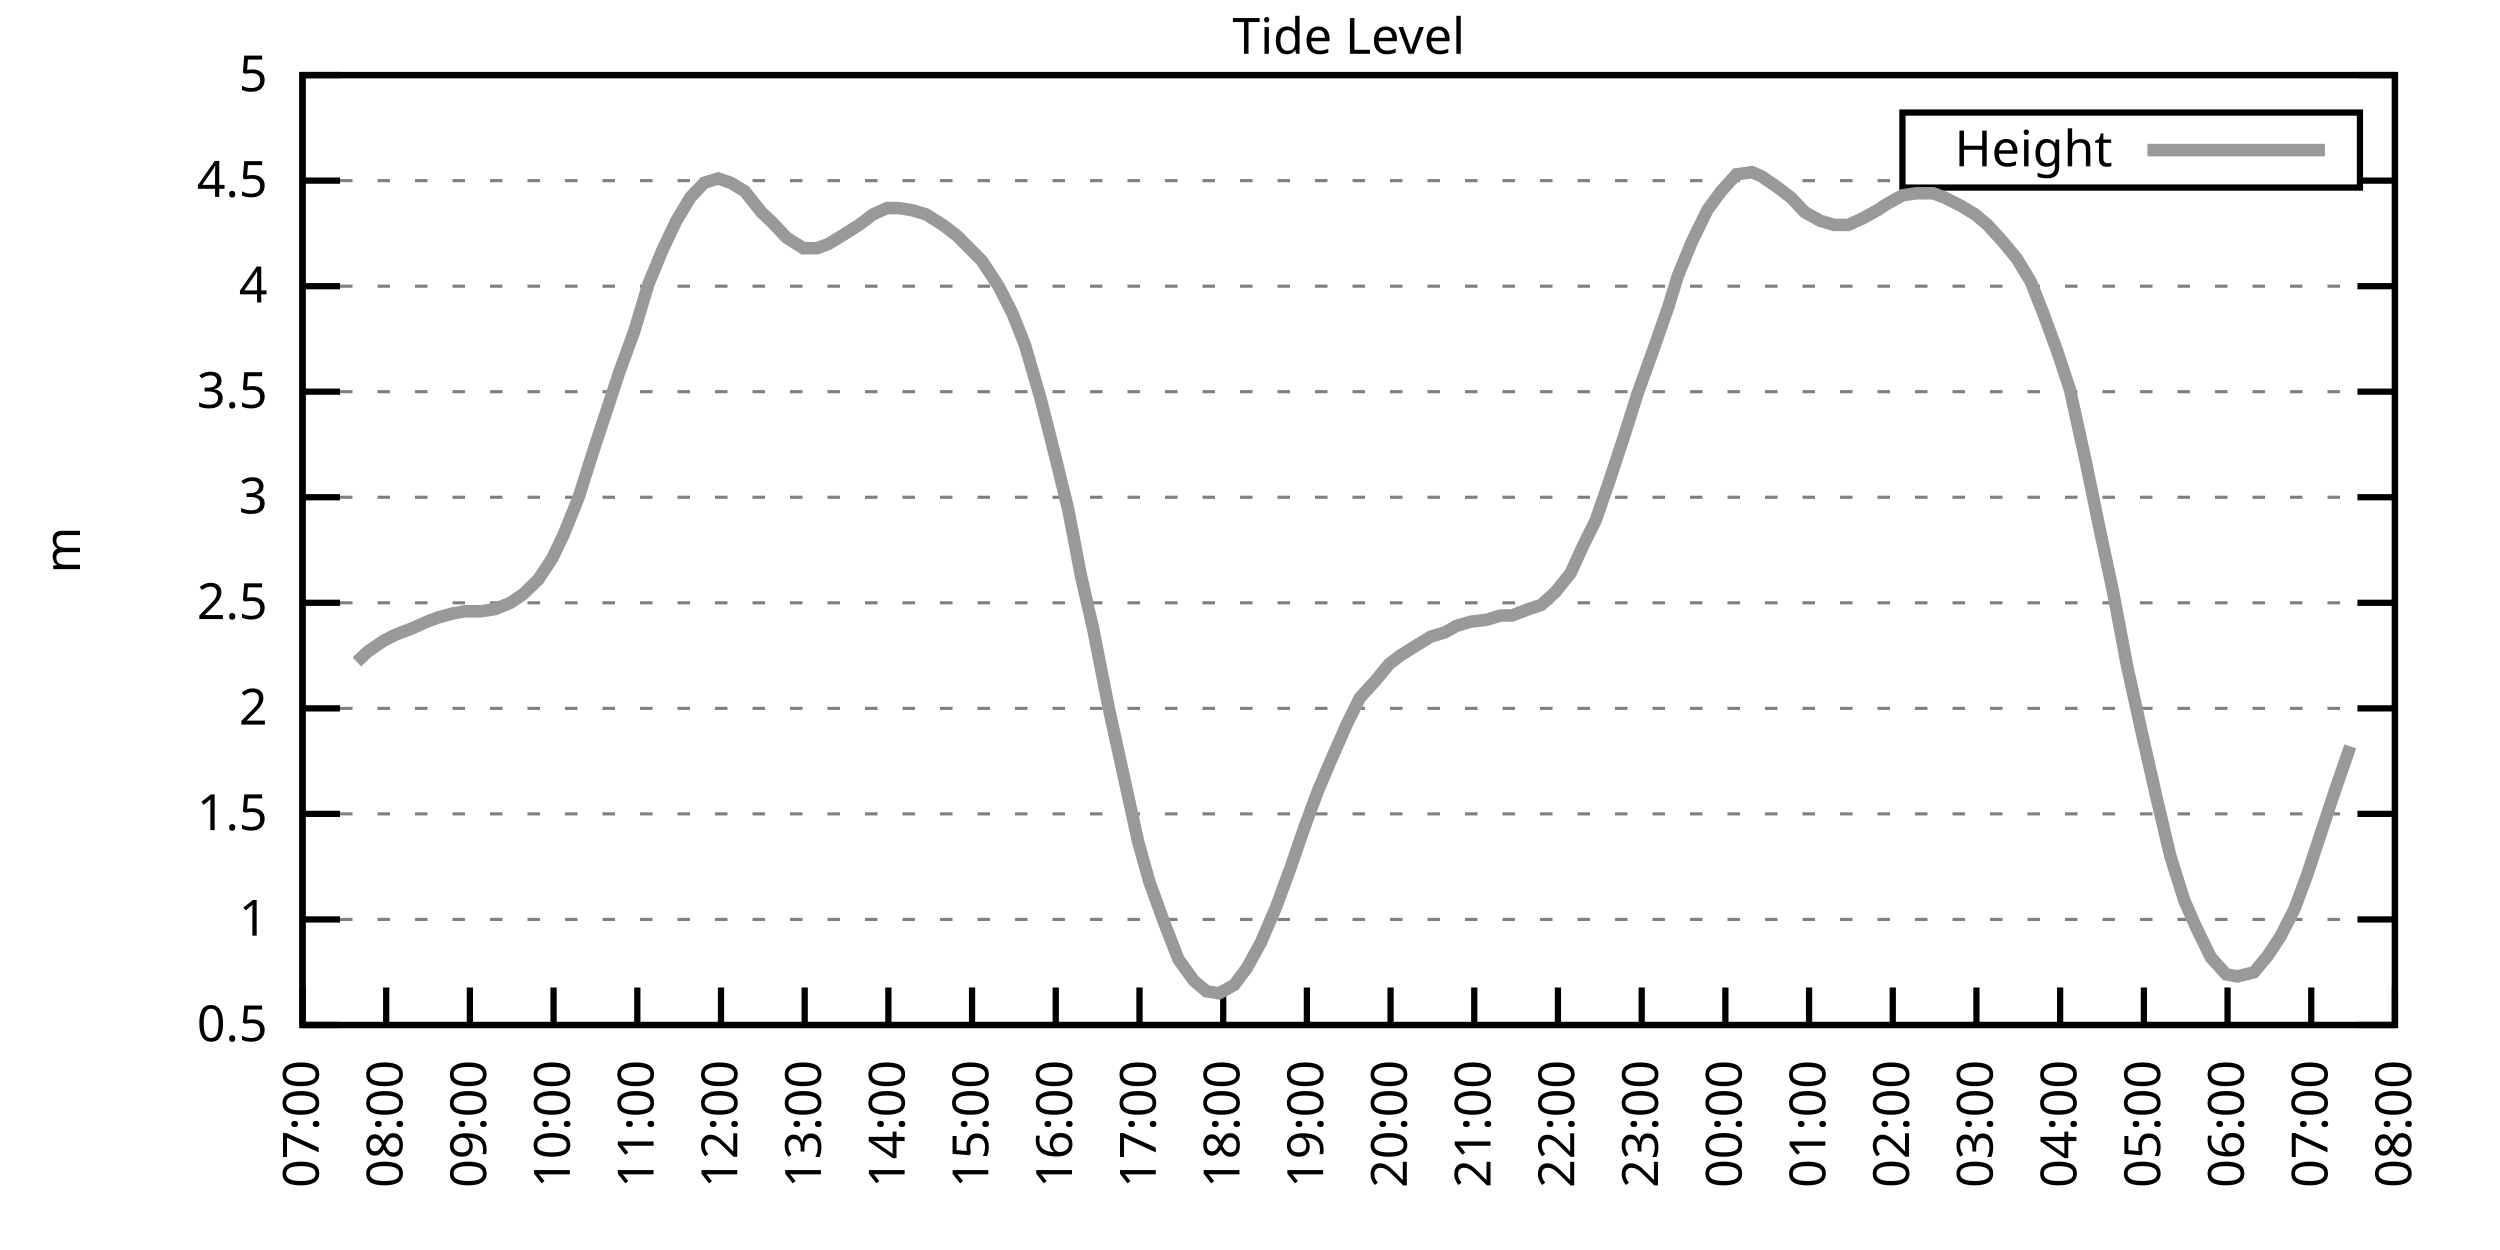
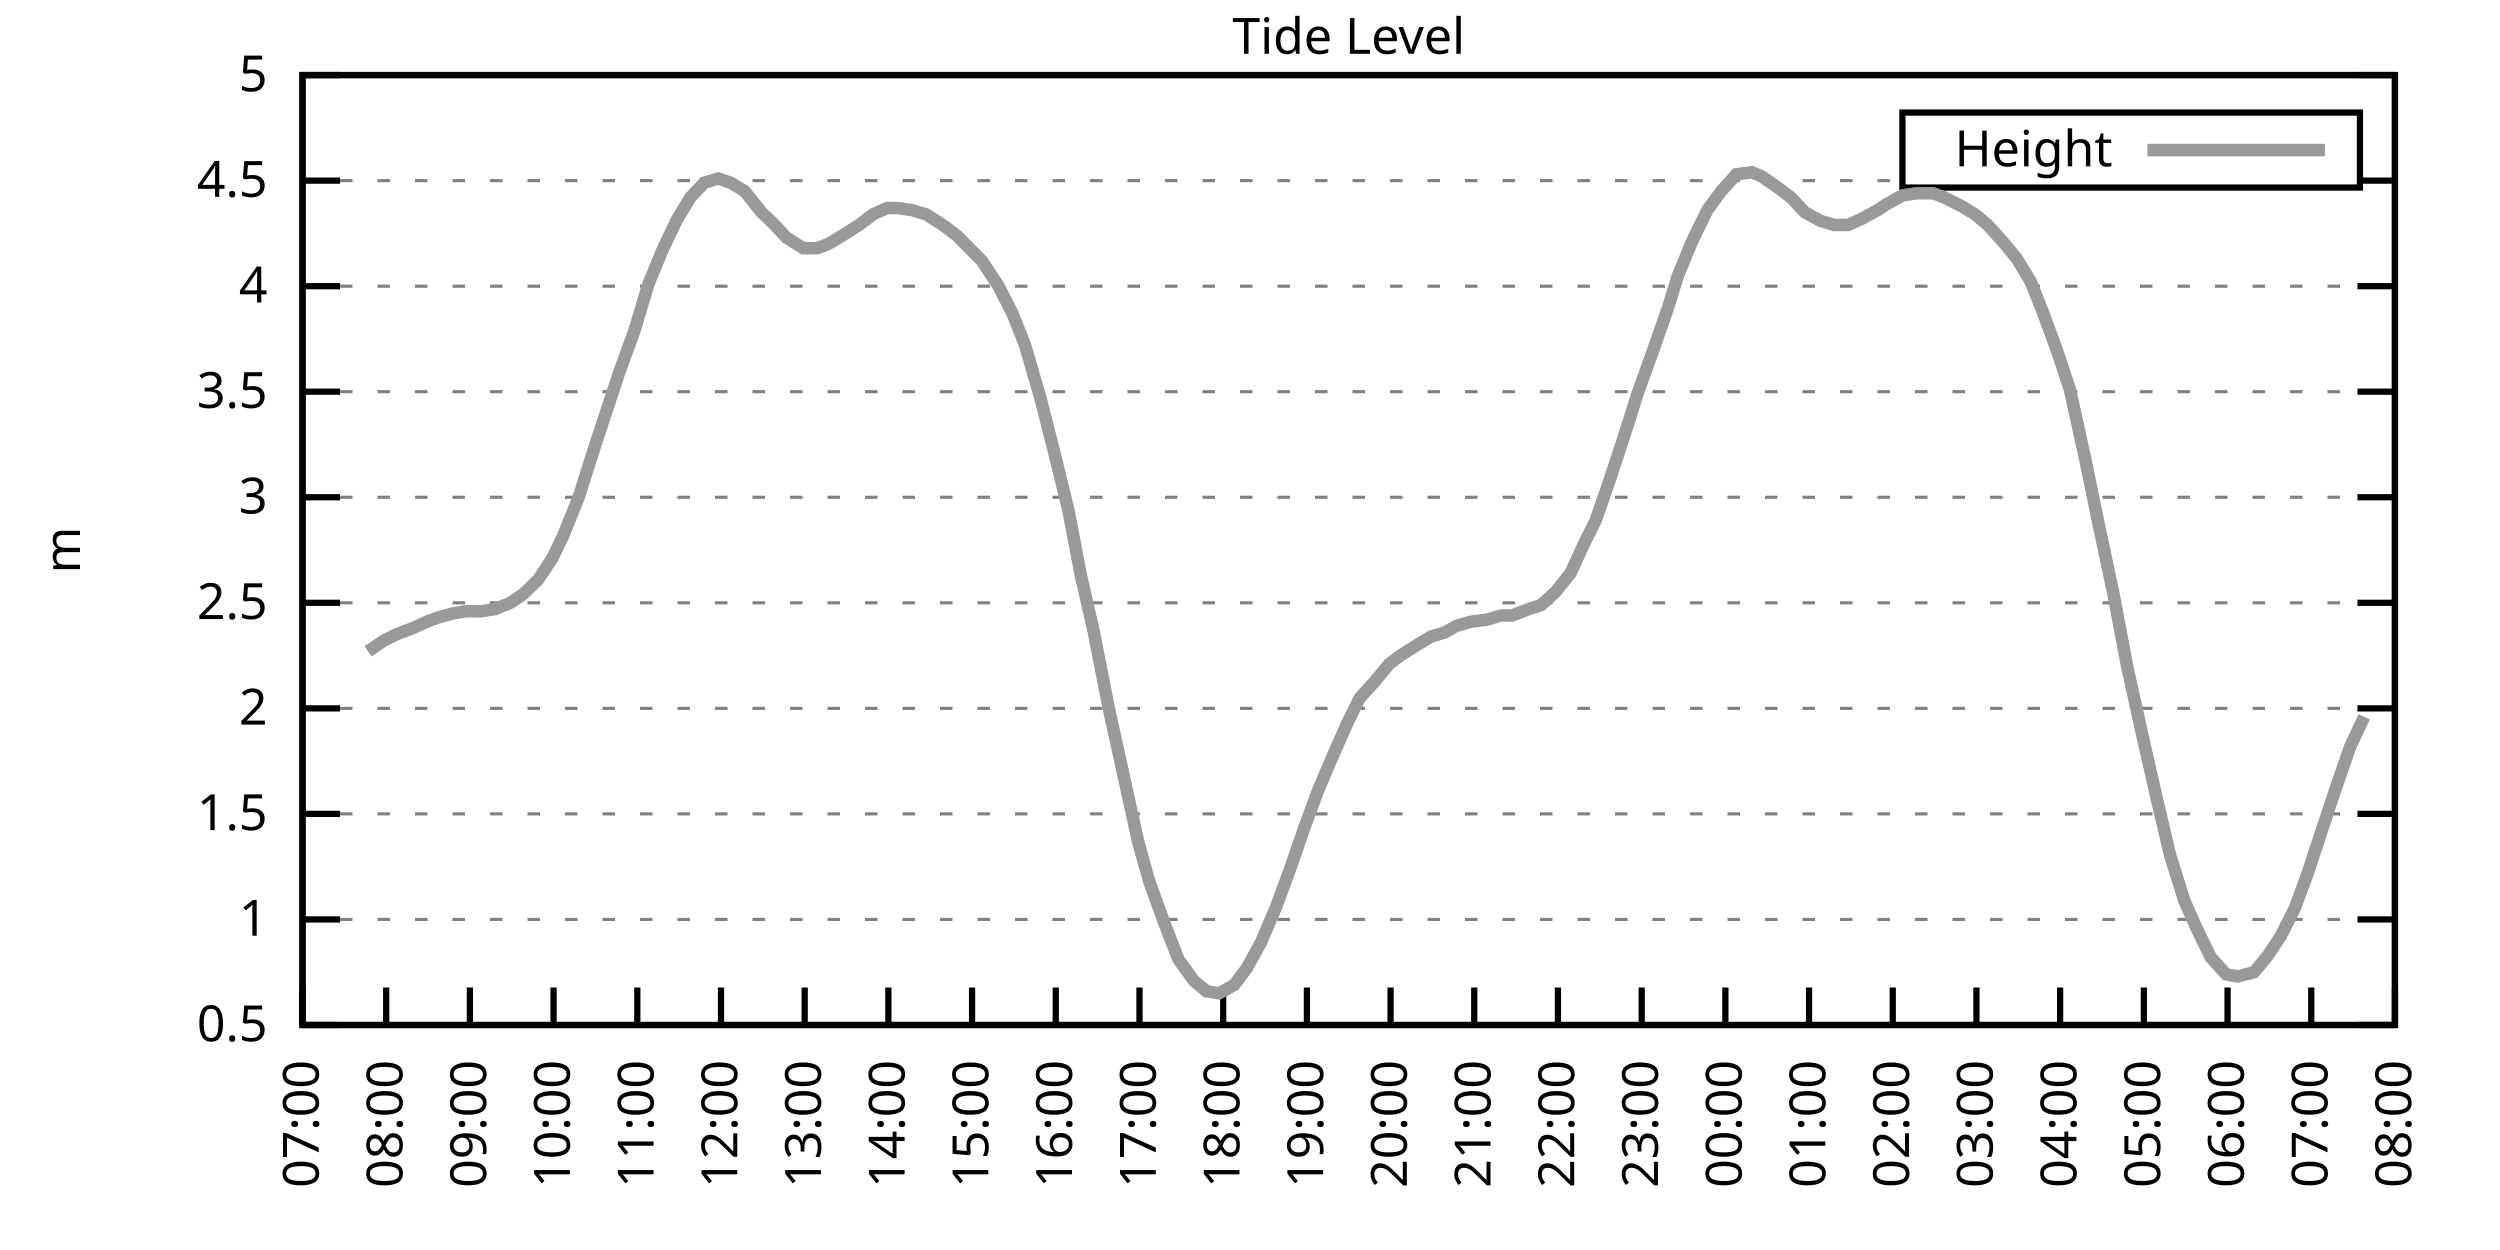
<svg xmlns="http://www.w3.org/2000/svg" xmlns:xlink="http://www.w3.org/1999/xlink" width="400" height="200" viewBox="0 0 400 200">
  <g id="gnuplot_canvas">
    <rect x="0" y="0" width="400" height="200" fill="none" />
    <defs>
      <circle id="gpDot" r="0.5" stroke-width="0.5" stroke="currentColor" />
      <path id="gpPt0" stroke-width="0.333" stroke="currentColor" d="M-1,0 h2 M0,-1 v2" />
      <path id="gpPt1" stroke-width="0.333" stroke="currentColor" d="M-1,-1 L1,1 M1,-1 L-1,1" />
      <path id="gpPt2" stroke-width="0.333" stroke="currentColor" d="M-1,0 L1,0 M0,-1 L0,1 M-1,-1 L1,1 M-1,1 L1,-1" />
      <rect id="gpPt3" stroke-width="0.333" stroke="currentColor" x="-1" y="-1" width="2" height="2" />
      <rect id="gpPt4" stroke-width="0.333" stroke="currentColor" fill="currentColor" x="-1" y="-1" width="2" height="2" />
      <circle id="gpPt5" stroke-width="0.333" stroke="currentColor" cx="0" cy="0" r="1" />
      <use xlink:href="#gpPt5" id="gpPt6" fill="currentColor" stroke="none" />
      <path id="gpPt7" stroke-width="0.333" stroke="currentColor" d="M0,-1.33 L-1.33,0.67 L1.33,0.67 z" />
      <use xlink:href="#gpPt7" id="gpPt8" fill="currentColor" stroke="none" />
      <use xlink:href="#gpPt7" id="gpPt9" stroke="currentColor" transform="rotate(180)" />
      <use xlink:href="#gpPt9" id="gpPt10" fill="currentColor" stroke="none" />
      <use xlink:href="#gpPt3" id="gpPt11" stroke="currentColor" transform="rotate(45)" />
      <use xlink:href="#gpPt11" id="gpPt12" fill="currentColor" stroke="none" />
      <path id="gpPt13" stroke-width="0.333" stroke="currentColor" d="M0,1.330 L1.265,0.411 L0.782,-1.067 L-0.782,-1.076 L-1.265,0.411 z" />
      <use xlink:href="#gpPt13" id="gpPt14" fill="currentColor" stroke="none" />
      <filter id="textbox" filterUnits="objectBoundingBox" x="0" y="0" height="1" width="1">
        <feFlood flood-color="white" flood-opacity="1" result="bgnd" />
        <feComposite in="SourceGraphic" in2="bgnd" operator="atop" />
      </filter>
      <filter id="greybox" filterUnits="objectBoundingBox" x="0" y="0" height="1" width="1">
        <feFlood flood-color="lightgrey" flood-opacity="1" result="grey" />
        <feComposite in="SourceGraphic" in2="grey" operator="atop" />
      </filter>
    </defs>
    <g fill="none" color="white" stroke="currentColor" stroke-width="1.00" stroke-linecap="butt" stroke-linejoin="miter">
</g>
    <g fill="none" color="black" stroke="currentColor" stroke-width="1.00" stroke-linecap="butt" stroke-linejoin="miter">
      <g stroke="none" shape-rendering="crispEdges">
        <polygon fill="rgb(255, 255, 255)" points="48.40,164.00 383.18,164.00 383.18,12.02 48.40,12.02 " />
      </g>
    </g>
    <g fill="none" color="black" stroke="currentColor" stroke-width="1.00" stroke-linecap="butt" stroke-linejoin="miter">
</g>
    <g fill="none" color="black" stroke="black" stroke-width="0.50" stroke-linecap="butt" stroke-linejoin="miter">
</g>
    <g fill="none" color="gray" stroke="currentColor" stroke-width="0.50" stroke-linecap="butt" stroke-linejoin="miter">
      <path stroke="gray" stroke-dasharray="2,4" class="gridline" d="M48.40,164.00 L383.19,164.00  " />
    </g>
    <g fill="none" color="gray" stroke="gray" stroke-width="1.00" stroke-linecap="butt" stroke-linejoin="miter">
</g>
    <g fill="none" color="black" stroke="currentColor" stroke-width="1.00" stroke-linecap="butt" stroke-linejoin="miter">
      <path stroke="black" d="M48.40,164.00 L54.40,164.00 M383.19,164.00 L377.19,164.00  " />
      <g transform="translate(42.80,166.60)" stroke="none" fill="black" font-family="Sans" font-size="8.00" text-anchor="end">
        <text>
          <tspan font-family="Sans"> 0.5</tspan>
        </text>
      </g>
    </g>
    <g fill="none" color="black" stroke="currentColor" stroke-width="1.00" stroke-linecap="butt" stroke-linejoin="miter">
</g>
    <g fill="none" color="black" stroke="black" stroke-width="0.50" stroke-linecap="butt" stroke-linejoin="miter">
</g>
    <g fill="none" color="gray" stroke="currentColor" stroke-width="0.50" stroke-linecap="butt" stroke-linejoin="miter">
      <path stroke="gray" stroke-dasharray="2,4" class="gridline" d="M48.40,147.11 L383.19,147.11  " />
    </g>
    <g fill="none" color="gray" stroke="gray" stroke-width="1.00" stroke-linecap="butt" stroke-linejoin="miter">
</g>
    <g fill="none" color="black" stroke="currentColor" stroke-width="1.00" stroke-linecap="butt" stroke-linejoin="miter">
      <path stroke="black" d="M48.40,147.11 L54.40,147.11 M383.19,147.11 L377.19,147.11  " />
      <g transform="translate(42.80,149.71)" stroke="none" fill="black" font-family="Sans" font-size="8.00" text-anchor="end">
        <text>
          <tspan font-family="Sans"> 1</tspan>
        </text>
      </g>
    </g>
    <g fill="none" color="black" stroke="currentColor" stroke-width="1.00" stroke-linecap="butt" stroke-linejoin="miter">
</g>
    <g fill="none" color="black" stroke="black" stroke-width="0.50" stroke-linecap="butt" stroke-linejoin="miter">
</g>
    <g fill="none" color="gray" stroke="currentColor" stroke-width="0.50" stroke-linecap="butt" stroke-linejoin="miter">
      <path stroke="gray" stroke-dasharray="2,4" class="gridline" d="M48.40,130.22 L383.19,130.22  " />
    </g>
    <g fill="none" color="gray" stroke="gray" stroke-width="1.00" stroke-linecap="butt" stroke-linejoin="miter">
</g>
    <g fill="none" color="black" stroke="currentColor" stroke-width="1.00" stroke-linecap="butt" stroke-linejoin="miter">
      <path stroke="black" d="M48.40,130.22 L54.40,130.22 M383.19,130.22 L377.19,130.22  " />
      <g transform="translate(42.80,132.82)" stroke="none" fill="black" font-family="Sans" font-size="8.00" text-anchor="end">
        <text>
          <tspan font-family="Sans"> 1.5</tspan>
        </text>
      </g>
    </g>
    <g fill="none" color="black" stroke="currentColor" stroke-width="1.00" stroke-linecap="butt" stroke-linejoin="miter">
</g>
    <g fill="none" color="black" stroke="black" stroke-width="0.50" stroke-linecap="butt" stroke-linejoin="miter">
</g>
    <g fill="none" color="gray" stroke="currentColor" stroke-width="0.50" stroke-linecap="butt" stroke-linejoin="miter">
      <path stroke="gray" stroke-dasharray="2,4" class="gridline" d="M48.40,113.34 L383.19,113.34  " />
    </g>
    <g fill="none" color="gray" stroke="gray" stroke-width="1.00" stroke-linecap="butt" stroke-linejoin="miter">
</g>
    <g fill="none" color="black" stroke="currentColor" stroke-width="1.00" stroke-linecap="butt" stroke-linejoin="miter">
      <path stroke="black" d="M48.40,113.34 L54.40,113.34 M383.19,113.34 L377.19,113.34  " />
      <g transform="translate(42.80,115.94)" stroke="none" fill="black" font-family="Sans" font-size="8.00" text-anchor="end">
        <text>
          <tspan font-family="Sans"> 2</tspan>
        </text>
      </g>
    </g>
    <g fill="none" color="black" stroke="currentColor" stroke-width="1.00" stroke-linecap="butt" stroke-linejoin="miter">
</g>
    <g fill="none" color="black" stroke="black" stroke-width="0.50" stroke-linecap="butt" stroke-linejoin="miter">
</g>
    <g fill="none" color="gray" stroke="currentColor" stroke-width="0.50" stroke-linecap="butt" stroke-linejoin="miter">
      <path stroke="gray" stroke-dasharray="2,4" class="gridline" d="M48.40,96.45 L383.19,96.45  " />
    </g>
    <g fill="none" color="gray" stroke="gray" stroke-width="1.00" stroke-linecap="butt" stroke-linejoin="miter">
</g>
    <g fill="none" color="black" stroke="currentColor" stroke-width="1.00" stroke-linecap="butt" stroke-linejoin="miter">
      <path stroke="black" d="M48.40,96.45 L54.40,96.45 M383.19,96.45 L377.19,96.45  " />
      <g transform="translate(42.80,99.05)" stroke="none" fill="black" font-family="Sans" font-size="8.00" text-anchor="end">
        <text>
          <tspan font-family="Sans"> 2.5</tspan>
        </text>
      </g>
    </g>
    <g fill="none" color="black" stroke="currentColor" stroke-width="1.00" stroke-linecap="butt" stroke-linejoin="miter">
</g>
    <g fill="none" color="black" stroke="black" stroke-width="0.50" stroke-linecap="butt" stroke-linejoin="miter">
</g>
    <g fill="none" color="gray" stroke="currentColor" stroke-width="0.50" stroke-linecap="butt" stroke-linejoin="miter">
      <path stroke="gray" stroke-dasharray="2,4" class="gridline" d="M48.40,79.56 L383.19,79.56  " />
    </g>
    <g fill="none" color="gray" stroke="gray" stroke-width="1.00" stroke-linecap="butt" stroke-linejoin="miter">
</g>
    <g fill="none" color="black" stroke="currentColor" stroke-width="1.00" stroke-linecap="butt" stroke-linejoin="miter">
      <path stroke="black" d="M48.40,79.56 L54.40,79.56 M383.19,79.56 L377.19,79.56  " />
      <g transform="translate(42.80,82.16)" stroke="none" fill="black" font-family="Sans" font-size="8.00" text-anchor="end">
        <text>
          <tspan font-family="Sans"> 3</tspan>
        </text>
      </g>
    </g>
    <g fill="none" color="black" stroke="currentColor" stroke-width="1.00" stroke-linecap="butt" stroke-linejoin="miter">
</g>
    <g fill="none" color="black" stroke="black" stroke-width="0.50" stroke-linecap="butt" stroke-linejoin="miter">
</g>
    <g fill="none" color="gray" stroke="currentColor" stroke-width="0.50" stroke-linecap="butt" stroke-linejoin="miter">
      <path stroke="gray" stroke-dasharray="2,4" class="gridline" d="M48.40,62.67 L383.19,62.67  " />
    </g>
    <g fill="none" color="gray" stroke="gray" stroke-width="1.00" stroke-linecap="butt" stroke-linejoin="miter">
</g>
    <g fill="none" color="black" stroke="currentColor" stroke-width="1.00" stroke-linecap="butt" stroke-linejoin="miter">
      <path stroke="black" d="M48.40,62.67 L54.40,62.67 M383.19,62.67 L377.19,62.67  " />
      <g transform="translate(42.80,65.27)" stroke="none" fill="black" font-family="Sans" font-size="8.00" text-anchor="end">
        <text>
          <tspan font-family="Sans"> 3.5</tspan>
        </text>
      </g>
    </g>
    <g fill="none" color="black" stroke="currentColor" stroke-width="1.00" stroke-linecap="butt" stroke-linejoin="miter">
</g>
    <g fill="none" color="black" stroke="black" stroke-width="0.50" stroke-linecap="butt" stroke-linejoin="miter">
</g>
    <g fill="none" color="gray" stroke="currentColor" stroke-width="0.50" stroke-linecap="butt" stroke-linejoin="miter">
      <path stroke="gray" stroke-dasharray="2,4" class="gridline" d="M48.40,45.79 L383.19,45.79  " />
    </g>
    <g fill="none" color="gray" stroke="gray" stroke-width="1.00" stroke-linecap="butt" stroke-linejoin="miter">
</g>
    <g fill="none" color="black" stroke="currentColor" stroke-width="1.00" stroke-linecap="butt" stroke-linejoin="miter">
      <path stroke="black" d="M48.40,45.79 L54.40,45.79 M383.19,45.79 L377.19,45.79  " />
      <g transform="translate(42.80,48.39)" stroke="none" fill="black" font-family="Sans" font-size="8.00" text-anchor="end">
        <text>
          <tspan font-family="Sans"> 4</tspan>
        </text>
      </g>
    </g>
    <g fill="none" color="black" stroke="currentColor" stroke-width="1.00" stroke-linecap="butt" stroke-linejoin="miter">
</g>
    <g fill="none" color="black" stroke="black" stroke-width="0.50" stroke-linecap="butt" stroke-linejoin="miter">
</g>
    <g fill="none" color="gray" stroke="currentColor" stroke-width="0.50" stroke-linecap="butt" stroke-linejoin="miter">
      <path stroke="gray" stroke-dasharray="2,4" class="gridline" d="M48.40,28.90 L304.39,28.90 M377.59,28.90 L383.19,28.90  " />
    </g>
    <g fill="none" color="gray" stroke="gray" stroke-width="1.00" stroke-linecap="butt" stroke-linejoin="miter">
</g>
    <g fill="none" color="black" stroke="currentColor" stroke-width="1.00" stroke-linecap="butt" stroke-linejoin="miter">
      <path stroke="black" d="M48.40,28.90 L54.40,28.90 M383.19,28.90 L377.19,28.90  " />
      <g transform="translate(42.80,31.50)" stroke="none" fill="black" font-family="Sans" font-size="8.00" text-anchor="end">
        <text>
          <tspan font-family="Sans"> 4.5</tspan>
        </text>
      </g>
    </g>
    <g fill="none" color="black" stroke="currentColor" stroke-width="1.00" stroke-linecap="butt" stroke-linejoin="miter">
</g>
    <g fill="none" color="black" stroke="black" stroke-width="0.50" stroke-linecap="butt" stroke-linejoin="miter">
</g>
    <g fill="none" color="gray" stroke="currentColor" stroke-width="0.50" stroke-linecap="butt" stroke-linejoin="miter">
      <path stroke="gray" stroke-dasharray="2,4" class="gridline" d="M48.40,12.01 L383.19,12.01  " />
    </g>
    <g fill="none" color="gray" stroke="gray" stroke-width="1.00" stroke-linecap="butt" stroke-linejoin="miter">
</g>
    <g fill="none" color="black" stroke="currentColor" stroke-width="1.00" stroke-linecap="butt" stroke-linejoin="miter">
      <path stroke="black" d="M48.40,12.01 L54.40,12.01 M383.19,12.01 L377.19,12.01  " />
      <g transform="translate(42.80,14.61)" stroke="none" fill="black" font-family="Sans" font-size="8.00" text-anchor="end">
        <text>
          <tspan font-family="Sans"> 5</tspan>
        </text>
      </g>
    </g>
    <g fill="none" color="black" stroke="currentColor" stroke-width="1.00" stroke-linecap="butt" stroke-linejoin="miter">
      <path stroke="black" d="M48.40,164.00 L48.40,158.00  " />
      <g transform="translate(51.00,169.60) rotate(270.00)" stroke="none" fill="black" font-family="Sans" font-size="8.00" text-anchor="end">
        <text>
          <tspan font-family="Sans">07:00</tspan>
        </text>
      </g>
    </g>
    <g fill="none" color="black" stroke="currentColor" stroke-width="1.00" stroke-linecap="butt" stroke-linejoin="miter">
      <path stroke="black" d="M61.79,164.00 L61.79,158.00  " />
      <g transform="translate(64.39,169.60) rotate(270.00)" stroke="none" fill="black" font-family="Sans" font-size="8.00" text-anchor="end">
        <text>
          <tspan font-family="Sans">08:00</tspan>
        </text>
      </g>
    </g>
    <g fill="none" color="black" stroke="currentColor" stroke-width="1.00" stroke-linecap="butt" stroke-linejoin="miter">
      <path stroke="black" d="M75.18,164.00 L75.18,158.00  " />
      <g transform="translate(77.78,169.60) rotate(270.00)" stroke="none" fill="black" font-family="Sans" font-size="8.00" text-anchor="end">
        <text>
          <tspan font-family="Sans">09:00</tspan>
        </text>
      </g>
    </g>
    <g fill="none" color="black" stroke="currentColor" stroke-width="1.00" stroke-linecap="butt" stroke-linejoin="miter">
      <path stroke="black" d="M88.57,164.00 L88.57,158.00  " />
      <g transform="translate(91.17,169.60) rotate(270.00)" stroke="none" fill="black" font-family="Sans" font-size="8.00" text-anchor="end">
        <text>
          <tspan font-family="Sans">10:00</tspan>
        </text>
      </g>
    </g>
    <g fill="none" color="black" stroke="currentColor" stroke-width="1.00" stroke-linecap="butt" stroke-linejoin="miter">
      <path stroke="black" d="M101.97,164.00 L101.97,158.00  " />
      <g transform="translate(104.57,169.60) rotate(270.00)" stroke="none" fill="black" font-family="Sans" font-size="8.00" text-anchor="end">
        <text>
          <tspan font-family="Sans">11:00</tspan>
        </text>
      </g>
    </g>
    <g fill="none" color="black" stroke="currentColor" stroke-width="1.00" stroke-linecap="butt" stroke-linejoin="miter">
      <path stroke="black" d="M115.36,164.00 L115.36,158.00  " />
      <g transform="translate(117.96,169.60) rotate(270.00)" stroke="none" fill="black" font-family="Sans" font-size="8.00" text-anchor="end">
        <text>
          <tspan font-family="Sans">12:00</tspan>
        </text>
      </g>
    </g>
    <g fill="none" color="black" stroke="currentColor" stroke-width="1.00" stroke-linecap="butt" stroke-linejoin="miter">
      <path stroke="black" d="M128.75,164.00 L128.75,158.00  " />
      <g transform="translate(131.35,169.60) rotate(270.00)" stroke="none" fill="black" font-family="Sans" font-size="8.00" text-anchor="end">
        <text>
          <tspan font-family="Sans">13:00</tspan>
        </text>
      </g>
    </g>
    <g fill="none" color="black" stroke="currentColor" stroke-width="1.00" stroke-linecap="butt" stroke-linejoin="miter">
      <path stroke="black" d="M142.14,164.00 L142.14,158.00  " />
      <g transform="translate(144.74,169.60) rotate(270.00)" stroke="none" fill="black" font-family="Sans" font-size="8.00" text-anchor="end">
        <text>
          <tspan font-family="Sans">14:00</tspan>
        </text>
      </g>
    </g>
    <g fill="none" color="black" stroke="currentColor" stroke-width="1.00" stroke-linecap="butt" stroke-linejoin="miter">
      <path stroke="black" d="M155.53,164.00 L155.53,158.00  " />
      <g transform="translate(158.13,169.60) rotate(270.00)" stroke="none" fill="black" font-family="Sans" font-size="8.00" text-anchor="end">
        <text>
          <tspan font-family="Sans">15:00</tspan>
        </text>
      </g>
    </g>
    <g fill="none" color="black" stroke="currentColor" stroke-width="1.00" stroke-linecap="butt" stroke-linejoin="miter">
      <path stroke="black" d="M168.92,164.00 L168.92,158.00  " />
      <g transform="translate(171.52,169.60) rotate(270.00)" stroke="none" fill="black" font-family="Sans" font-size="8.00" text-anchor="end">
        <text>
          <tspan font-family="Sans">16:00</tspan>
        </text>
      </g>
    </g>
    <g fill="none" color="black" stroke="currentColor" stroke-width="1.00" stroke-linecap="butt" stroke-linejoin="miter">
      <path stroke="black" d="M182.32,164.00 L182.32,158.00  " />
      <g transform="translate(184.92,169.60) rotate(270.00)" stroke="none" fill="black" font-family="Sans" font-size="8.00" text-anchor="end">
        <text>
          <tspan font-family="Sans">17:00</tspan>
        </text>
      </g>
    </g>
    <g fill="none" color="black" stroke="currentColor" stroke-width="1.00" stroke-linecap="butt" stroke-linejoin="miter">
      <path stroke="black" d="M195.71,164.00 L195.71,158.00  " />
      <g transform="translate(198.31,169.60) rotate(270.00)" stroke="none" fill="black" font-family="Sans" font-size="8.00" text-anchor="end">
        <text>
          <tspan font-family="Sans">18:00</tspan>
        </text>
      </g>
    </g>
    <g fill="none" color="black" stroke="currentColor" stroke-width="1.00" stroke-linecap="butt" stroke-linejoin="miter">
      <path stroke="black" d="M209.10,164.00 L209.10,158.00  " />
      <g transform="translate(211.70,169.60) rotate(270.00)" stroke="none" fill="black" font-family="Sans" font-size="8.00" text-anchor="end">
        <text>
          <tspan font-family="Sans">19:00</tspan>
        </text>
      </g>
    </g>
    <g fill="none" color="black" stroke="currentColor" stroke-width="1.00" stroke-linecap="butt" stroke-linejoin="miter">
      <path stroke="black" d="M222.49,164.00 L222.49,158.00  " />
      <g transform="translate(225.09,169.60) rotate(270.00)" stroke="none" fill="black" font-family="Sans" font-size="8.00" text-anchor="end">
        <text>
          <tspan font-family="Sans">20:00</tspan>
        </text>
      </g>
    </g>
    <g fill="none" color="black" stroke="currentColor" stroke-width="1.00" stroke-linecap="butt" stroke-linejoin="miter">
      <path stroke="black" d="M235.88,164.00 L235.88,158.00  " />
      <g transform="translate(238.48,169.60) rotate(270.00)" stroke="none" fill="black" font-family="Sans" font-size="8.00" text-anchor="end">
        <text>
          <tspan font-family="Sans">21:00</tspan>
        </text>
      </g>
    </g>
    <g fill="none" color="black" stroke="currentColor" stroke-width="1.00" stroke-linecap="butt" stroke-linejoin="miter">
      <path stroke="black" d="M249.27,164.00 L249.27,158.00  " />
      <g transform="translate(251.87,169.60) rotate(270.00)" stroke="none" fill="black" font-family="Sans" font-size="8.00" text-anchor="end">
        <text>
          <tspan font-family="Sans">22:00</tspan>
        </text>
      </g>
    </g>
    <g fill="none" color="black" stroke="currentColor" stroke-width="1.00" stroke-linecap="butt" stroke-linejoin="miter">
      <path stroke="black" d="M262.67,164.00 L262.67,158.00  " />
      <g transform="translate(265.27,169.60) rotate(270.00)" stroke="none" fill="black" font-family="Sans" font-size="8.00" text-anchor="end">
        <text>
          <tspan font-family="Sans">23:00</tspan>
        </text>
      </g>
    </g>
    <g fill="none" color="black" stroke="currentColor" stroke-width="1.00" stroke-linecap="butt" stroke-linejoin="miter">
      <path stroke="black" d="M276.06,164.00 L276.06,158.00  " />
      <g transform="translate(278.66,169.60) rotate(270.00)" stroke="none" fill="black" font-family="Sans" font-size="8.00" text-anchor="end">
        <text>
          <tspan font-family="Sans">00:00</tspan>
        </text>
      </g>
    </g>
    <g fill="none" color="black" stroke="currentColor" stroke-width="1.00" stroke-linecap="butt" stroke-linejoin="miter">
      <path stroke="black" d="M289.45,164.00 L289.45,158.00  " />
      <g transform="translate(292.05,169.60) rotate(270.00)" stroke="none" fill="black" font-family="Sans" font-size="8.00" text-anchor="end">
        <text>
          <tspan font-family="Sans">01:00</tspan>
        </text>
      </g>
    </g>
    <g fill="none" color="black" stroke="currentColor" stroke-width="1.00" stroke-linecap="butt" stroke-linejoin="miter">
      <path stroke="black" d="M302.84,164.00 L302.84,158.00  " />
      <g transform="translate(305.44,169.60) rotate(270.00)" stroke="none" fill="black" font-family="Sans" font-size="8.00" text-anchor="end">
        <text>
          <tspan font-family="Sans">02:00</tspan>
        </text>
      </g>
    </g>
    <g fill="none" color="black" stroke="currentColor" stroke-width="1.00" stroke-linecap="butt" stroke-linejoin="miter">
      <path stroke="black" d="M316.23,164.00 L316.23,158.00  " />
      <g transform="translate(318.83,169.60) rotate(270.00)" stroke="none" fill="black" font-family="Sans" font-size="8.00" text-anchor="end">
        <text>
          <tspan font-family="Sans">03:00</tspan>
        </text>
      </g>
    </g>
    <g fill="none" color="black" stroke="currentColor" stroke-width="1.00" stroke-linecap="butt" stroke-linejoin="miter">
      <path stroke="black" d="M329.62,164.00 L329.62,158.00  " />
      <g transform="translate(332.22,169.60) rotate(270.00)" stroke="none" fill="black" font-family="Sans" font-size="8.00" text-anchor="end">
        <text>
          <tspan font-family="Sans">04:00</tspan>
        </text>
      </g>
    </g>
    <g fill="none" color="black" stroke="currentColor" stroke-width="1.00" stroke-linecap="butt" stroke-linejoin="miter">
      <path stroke="black" d="M343.02,164.00 L343.02,158.00  " />
      <g transform="translate(345.62,169.60) rotate(270.00)" stroke="none" fill="black" font-family="Sans" font-size="8.00" text-anchor="end">
        <text>
          <tspan font-family="Sans">05:00</tspan>
        </text>
      </g>
    </g>
    <g fill="none" color="black" stroke="currentColor" stroke-width="1.00" stroke-linecap="butt" stroke-linejoin="miter">
      <path stroke="black" d="M356.41,164.00 L356.41,158.00  " />
      <g transform="translate(359.01,169.60) rotate(270.00)" stroke="none" fill="black" font-family="Sans" font-size="8.00" text-anchor="end">
        <text>
          <tspan font-family="Sans">06:00</tspan>
        </text>
      </g>
    </g>
    <g fill="none" color="black" stroke="currentColor" stroke-width="1.00" stroke-linecap="butt" stroke-linejoin="miter">
      <path stroke="black" d="M369.80,164.00 L369.80,158.00  " />
      <g transform="translate(372.40,169.60) rotate(270.00)" stroke="none" fill="black" font-family="Sans" font-size="8.00" text-anchor="end">
        <text>
          <tspan font-family="Sans">07:00</tspan>
        </text>
      </g>
    </g>
    <g fill="none" color="black" stroke="currentColor" stroke-width="1.00" stroke-linecap="butt" stroke-linejoin="miter">
      <path stroke="black" d="M383.19,164.00 L383.19,158.00  " />
      <g transform="translate(385.79,169.60) rotate(270.00)" stroke="none" fill="black" font-family="Sans" font-size="8.00" text-anchor="end">
        <text>
          <tspan font-family="Sans">08:00</tspan>
        </text>
      </g>
    </g>
    <g fill="none" color="black" stroke="currentColor" stroke-width="1.00" stroke-linecap="butt" stroke-linejoin="miter">
</g>
    <g fill="none" color="black" stroke="currentColor" stroke-width="1.00" stroke-linecap="butt" stroke-linejoin="miter">
      <path stroke="black" d="M48.40,12.01 L48.40,164.00 L383.19,164.00 L383.19,12.01 L48.40,12.01 Z  " />
    </g>
    <g fill="none" color="black" stroke="currentColor" stroke-width="1.00" stroke-linecap="butt" stroke-linejoin="miter">
</g>
    <g fill="none" color="black" stroke="currentColor" stroke-width="1.00" stroke-linecap="butt" stroke-linejoin="miter">
      <path stroke="black" d="M304.39,30.01 L304.39,18.01 L377.59,18.01 L377.59,30.01 L304.39,30.01 Z  " />
    </g>
    <g id="Tide_level_plot_1">
      <g fill="none" color="white" stroke="black" stroke-width="2.00" stroke-linecap="butt" stroke-linejoin="miter">
</g>
      <g fill="none" color="black" stroke="currentColor" stroke-width="2.00" stroke-linecap="butt" stroke-linejoin="miter">
        <g transform="translate(337.99,26.61)" stroke="none" fill="black" font-family="Sans" font-size="8.00" text-anchor="end">
          <text>
            <tspan font-family="Sans">Height</tspan>
          </text>
        </g>
      </g>
      <g fill="none" color="black" stroke="currentColor" stroke-width="2.00" stroke-linecap="butt" stroke-linejoin="miter">
-         <path stroke="rgb(153, 153, 153)" d="M343.59,24.01 L371.99,24.01 M57.10,105.91 L58.89,104.22 L61.35,102.53 L63.35,101.52 L66.03,100.50 L68.26,99.49   L70.05,98.81 L72.50,98.14 L74.51,97.80 L76.97,97.80 L79.20,97.46 L81.66,96.45 L83.66,95.10 L86.12,92.73   L88.35,89.36 L90.14,85.64 L92.59,79.56 L95.05,71.79 L97.28,65.04 L99.06,59.63 L101.52,52.88 L103.75,45.45   L105.98,40.04 L108.22,35.32 L110.45,31.60 L112.68,29.24 L114.91,28.56 L116.92,29.24 L119.15,30.59 L121.83,33.96   L123.62,35.65 L125.85,38.02 L128.53,39.71 L130.76,39.71 L132.54,39.03 L134.78,37.68 L137.45,35.99 L139.69,34.30   L141.92,33.29 L143.70,33.29 L145.94,33.63 L148.17,34.30 L150.85,35.99 L153.08,37.68 L155.09,39.71 L157.10,41.73   L159.77,45.79 L162.01,50.18 L164.01,55.24 L166.47,63.69 L168.70,72.47 L170.93,81.59 L172.94,92.06 L174.95,100.84   L177.41,113.34 L179.86,124.48 L182.09,134.62 L183.88,141.03 L186.33,147.79 L188.57,153.53 L191.02,156.91 L193.03,158.60   L195.04,158.93 L197.49,157.58 L199.50,154.88 L201.73,150.83 L204.19,145.09 L206.42,139.01 L208.88,131.91 L210.88,126.51   L212.89,121.78 L215.57,115.70 L217.58,111.65 L220.04,108.95 L222.27,106.24 L224.05,104.89 L226.73,103.20 L228.96,101.85   L231.20,101.18 L232.98,100.16 L235.21,99.49 L237.89,99.15 L240.12,98.48 L241.91,98.48 L244.59,97.46 L246.60,96.79   L248.83,94.76 L251.28,91.72 L253.29,87.33 L255.30,83.28 L257.53,76.86 L259.76,70.10 L262.00,63.01 L264.67,55.58   L266.91,49.16 L268.47,44.10 L270.70,38.69 L273.16,33.63 L275.39,30.59 L277.84,27.88 L280.30,27.55 L281.86,28.22   L284.32,29.91 L286.55,31.60 L288.78,33.96 L291.23,35.32 L293.47,35.99 L295.70,35.99 L297.93,34.98 L300.39,33.63   L301.95,32.61 L304.40,31.26 L306.63,30.92 L309.31,30.92 L311.10,31.60 L313.78,32.95 L316.01,34.30 L318.02,35.99   L320.47,38.69 L322.70,41.39 L324.94,45.11 L326.95,50.18 L329.18,56.26 L331.19,62.34 L333.64,73.48 L335.87,84.29   L338.10,94.76 L340.34,106.58 L342.57,116.71 L345.02,127.52 L347.26,136.98 L349.49,144.07 L351.27,148.13 L353.73,153.19   L356.18,155.89 L357.97,156.23 L360.65,155.56 L362.88,152.85 L364.89,149.81 L367.12,145.42 L369.13,140.02 L371.36,133.26   L373.59,126.51 L376.05,119.42  " />
+         <path stroke="rgb(153, 153, 153)" d="M343.59,24.01 L371.99,24.01 M58.89,104.22 L61.35,102.53 L63.35,101.52 L66.03,100.50 L68.26,99.49 L70.05,98.81   L72.50,98.14 L74.51,97.80 L76.97,97.80 L79.20,97.46 L81.66,96.45 L83.66,95.10 L86.12,92.73 L88.35,89.36   L90.14,85.64 L92.59,79.56 L95.05,71.79 L97.28,65.04 L99.06,59.63 L101.52,52.88 L103.75,45.45 L105.98,40.04   L108.22,35.32 L110.45,31.60 L112.68,29.24 L114.91,28.56 L116.92,29.24 L119.15,30.59 L121.83,33.96 L123.62,35.65   L125.85,38.02 L128.53,39.71 L130.76,39.71 L132.54,39.03 L134.78,37.68 L137.45,35.99 L139.69,34.30 L141.92,33.29   L143.70,33.29 L145.94,33.63 L148.17,34.30 L150.85,35.99 L153.08,37.68 L155.09,39.71 L157.10,41.73 L159.77,45.79   L162.01,50.18 L164.01,55.24 L166.47,63.69 L168.70,72.47 L170.93,81.59 L172.94,92.06 L174.95,100.84 L177.41,113.34   L179.86,124.48 L182.09,134.62 L183.88,141.03 L186.33,147.79 L188.57,153.53 L191.02,156.91 L193.03,158.60 L195.04,158.93   L197.49,157.58 L199.50,154.88 L201.73,150.83 L204.19,145.09 L206.42,139.01 L208.88,131.91 L210.88,126.51 L212.89,121.78   L215.57,115.70 L217.58,111.65 L220.04,108.95 L222.27,106.24 L224.05,104.89 L226.73,103.20 L228.96,101.85 L231.20,101.18   L232.98,100.16 L235.21,99.49 L237.89,99.15 L240.12,98.48 L241.91,98.48 L244.59,97.46 L246.60,96.79 L248.83,94.76   L251.28,91.72 L253.29,87.33 L255.30,83.28 L257.53,76.86 L259.76,70.10 L262.00,63.01 L264.67,55.58 L266.91,49.16   L268.47,44.10 L270.70,38.69 L273.16,33.63 L275.39,30.59 L277.84,27.88 L280.30,27.55 L281.86,28.22 L284.32,29.91   L286.55,31.60 L288.78,33.96 L291.23,35.32 L293.47,35.99 L295.70,35.99 L297.93,34.98 L300.39,33.63 L301.95,32.61   L304.40,31.26 L306.63,30.92 L309.31,30.92 L311.10,31.60 L313.78,32.95 L316.01,34.30 L318.02,35.99 L320.47,38.69   L322.70,41.39 L324.94,45.11 L326.95,50.18 L329.18,56.26 L331.19,62.34 L333.64,73.48 L335.87,84.29 L338.10,94.76   L340.34,106.58 L342.57,116.71 L345.02,127.52 L347.26,136.98 L349.49,144.07 L351.27,148.13 L353.73,153.19 L356.18,155.89   L357.97,156.23 L360.65,155.56 L362.88,152.85 L364.89,149.81 L367.12,145.42 L369.13,140.02 L371.36,133.26 L373.59,126.51   L376.05,119.42 L378.28,114.69  " />
      </g>
    </g>
    <g fill="none" color="black" stroke="currentColor" stroke-width="2.00" stroke-linecap="butt" stroke-linejoin="miter">
</g>
    <g fill="none" color="black" stroke="black" stroke-width="1.00" stroke-linecap="butt" stroke-linejoin="miter">
</g>
    <g fill="none" color="black" stroke="currentColor" stroke-width="1.00" stroke-linecap="butt" stroke-linejoin="miter">
      <path stroke="black" d="M48.40,12.01 L48.40,164.00 L383.19,164.00 L383.19,12.01 L48.40,12.01 Z  " />
      <g transform="translate(12.80,88.01) rotate(270.00)" stroke="none" fill="black" font-family="Sans" font-size="8.00" text-anchor="middle">
        <text>
          <tspan font-family="Sans">m</tspan>
        </text>
      </g>
    </g>
    <g fill="none" color="black" stroke="currentColor" stroke-width="1.00" stroke-linecap="butt" stroke-linejoin="miter">
</g>
    <g fill="none" color="black" stroke="currentColor" stroke-width="1.00" stroke-linecap="butt" stroke-linejoin="miter">
      <g transform="translate(215.79,8.61)" stroke="none" fill="black" font-family="Sans" font-size="8.00" text-anchor="middle">
        <text>
          <tspan font-family="Sans">Tide Level</tspan>
        </text>
      </g>
    </g>
    <g fill="none" color="black" stroke="currentColor" stroke-width="1.00" stroke-linecap="butt" stroke-linejoin="miter">
</g>
  </g>
</svg>
